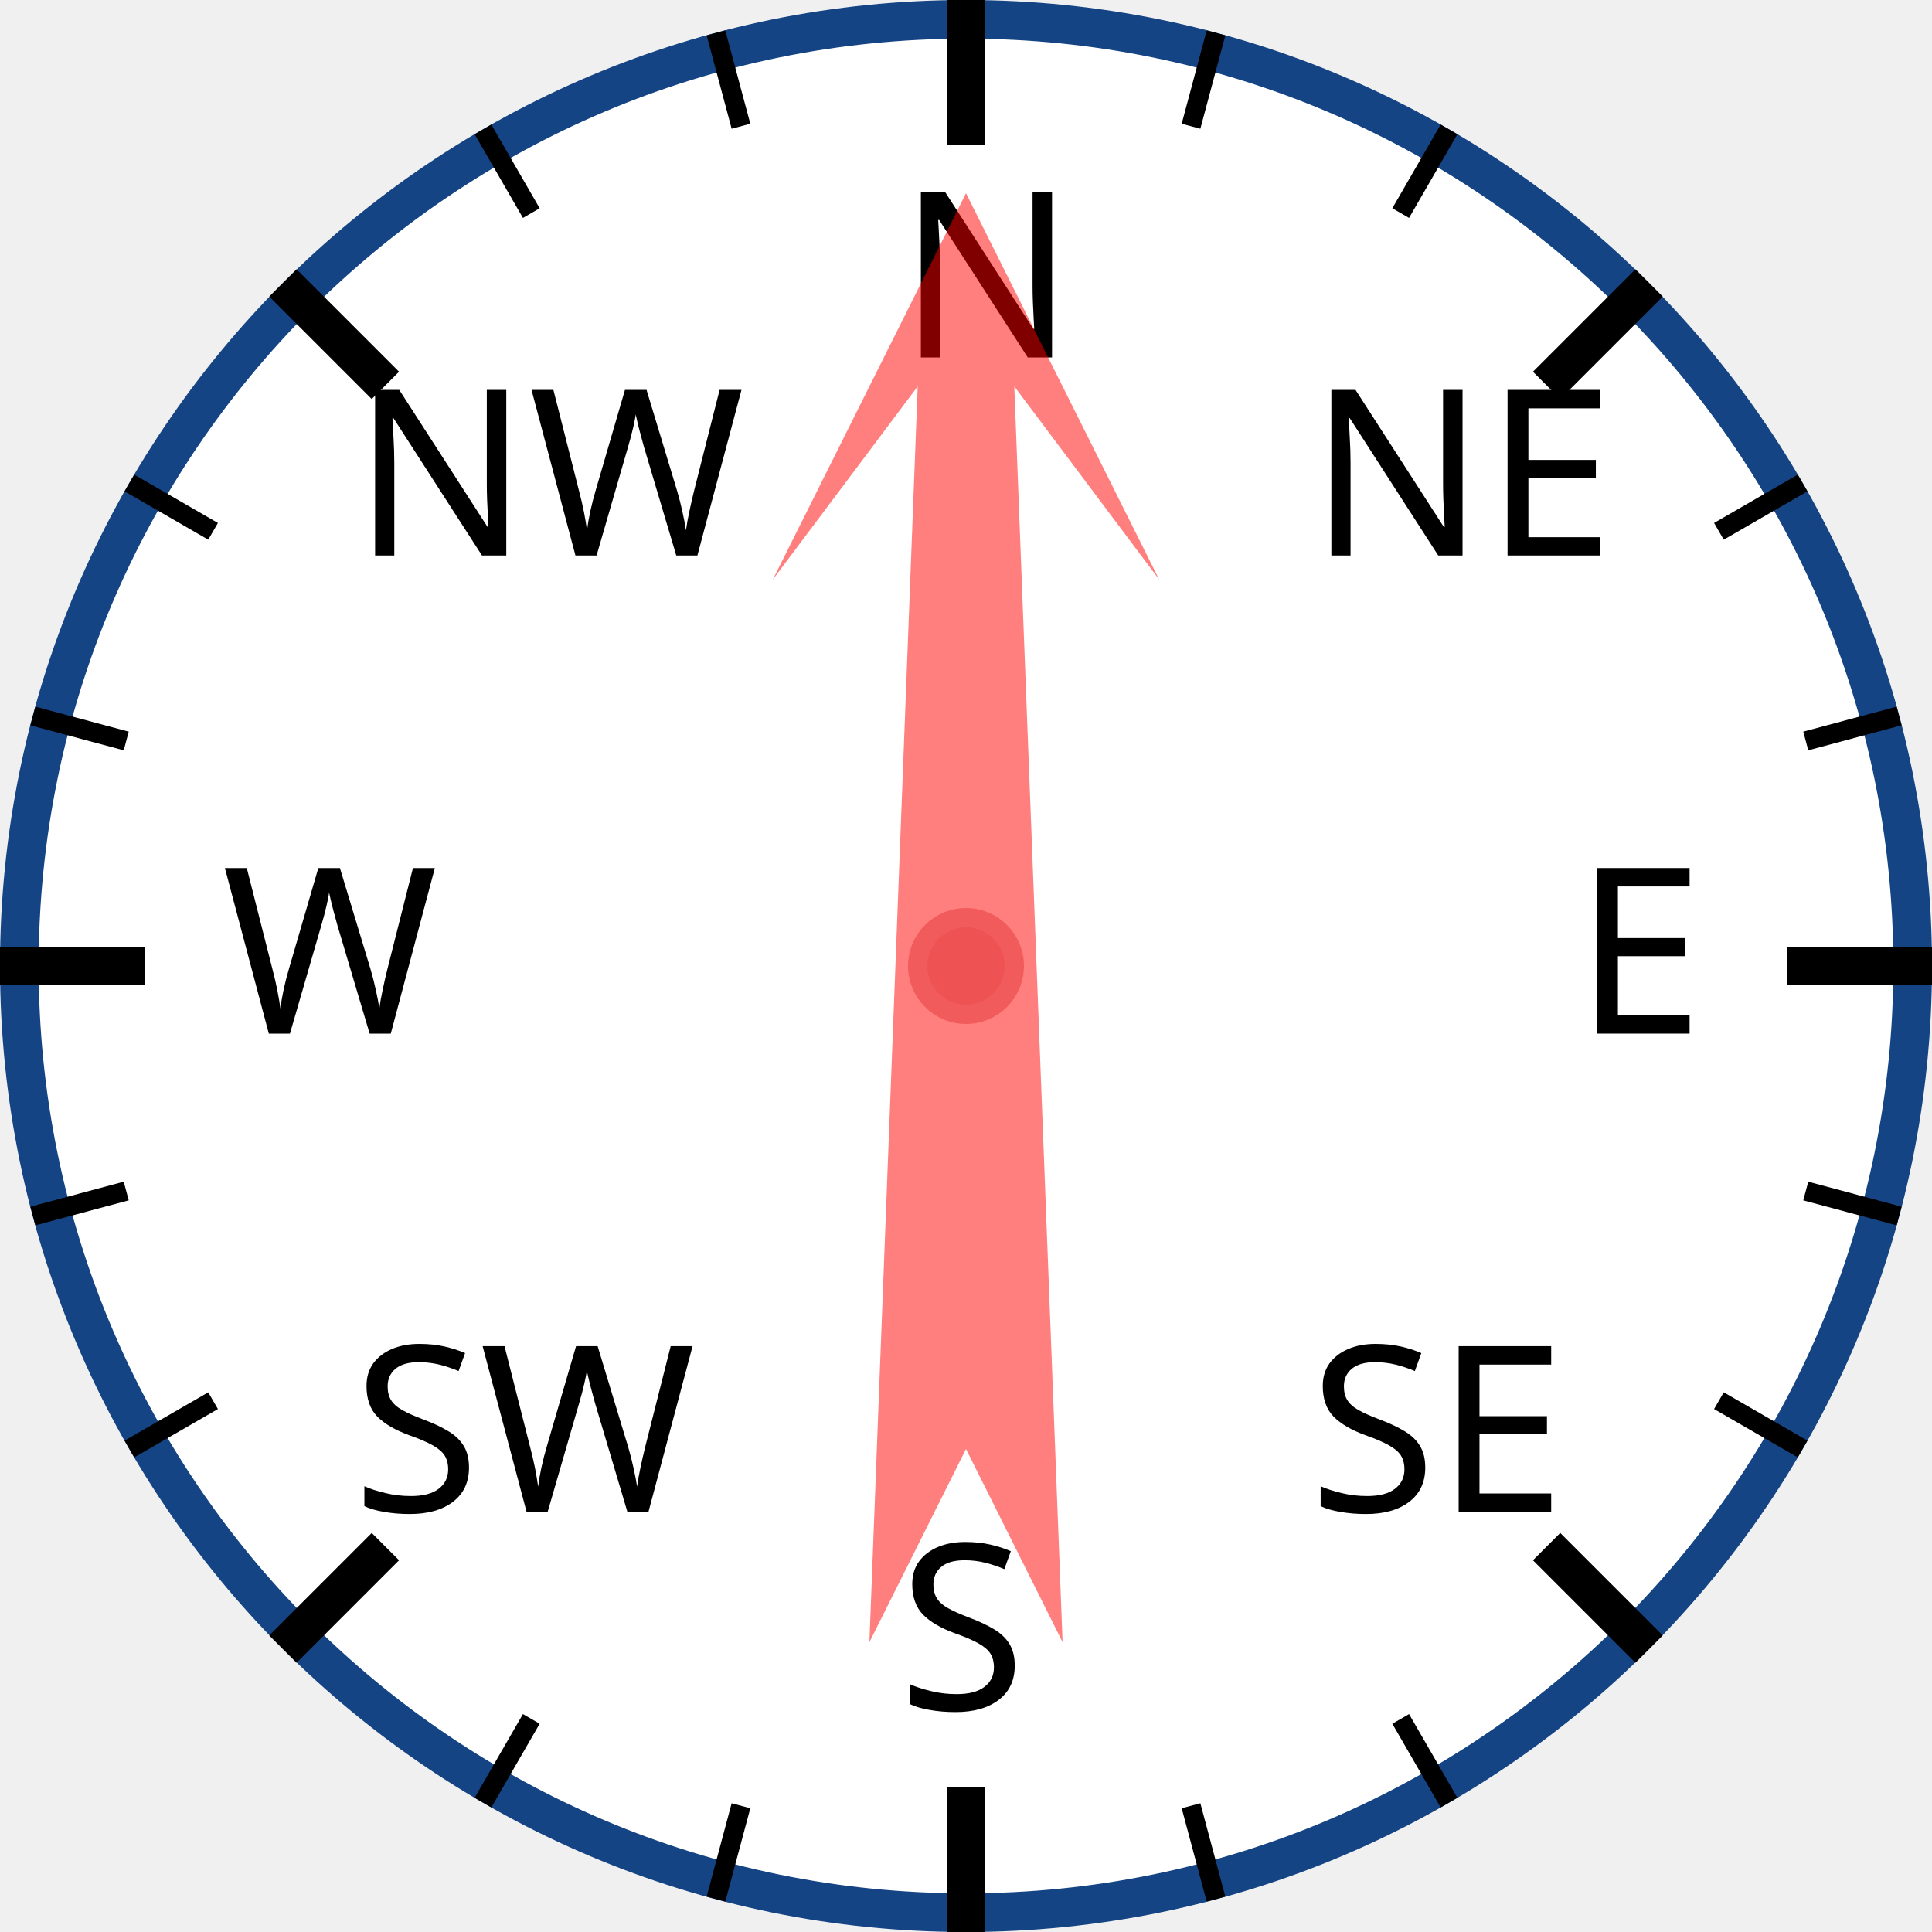
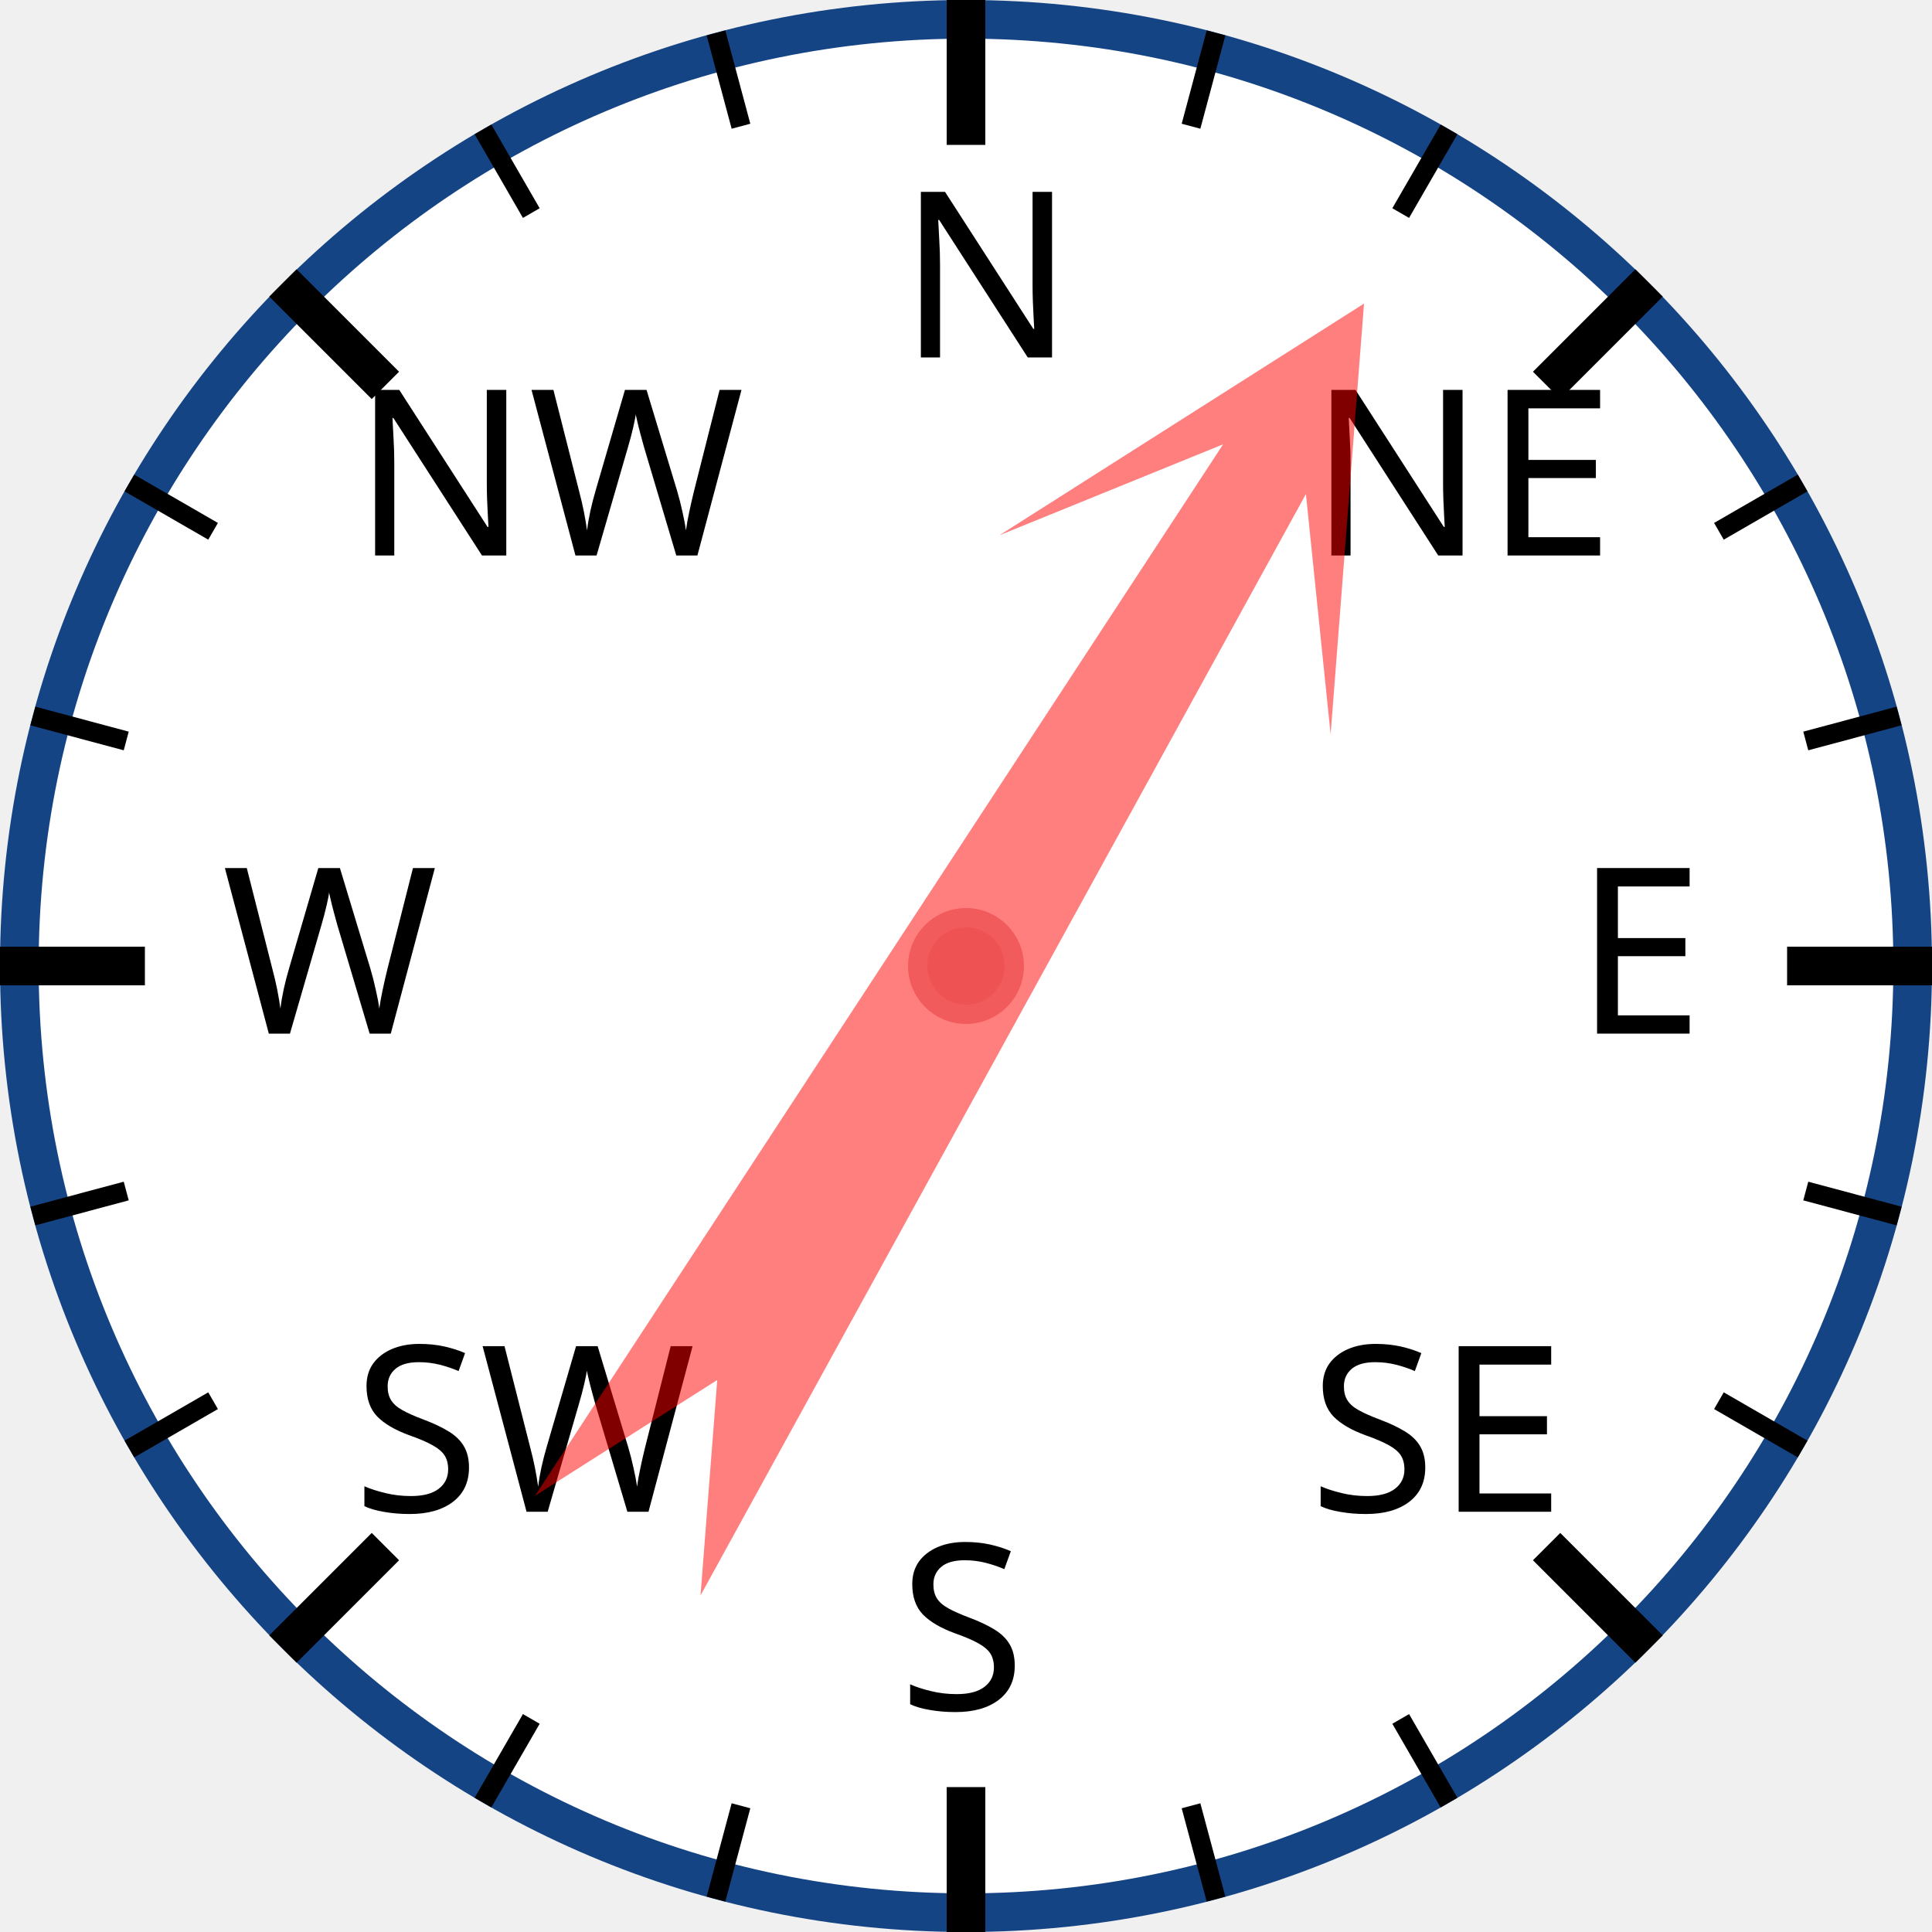
<svg xmlns="http://www.w3.org/2000/svg" width="120px" height="120px" viewBox="0 0 200 200">
  <circle cx="100" cy="100" r="98" style="fill: white; stroke: #154485; stroke-width: 4;" />
  <text x="93.0" y="37.0" style="font-family: sans-serif; font-size: 18pt;">N</text>
  <line x1="100.0" y1="0.0" x2="100.0" y2="15.0" style="stroke: black; stroke-width: 4;" />
  <line x1="74.118" y1="3.407" x2="76.706" y2="13.067" style="stroke: black; stroke-width: 2;" />
  <line x1="50" y1="13.397" x2="55" y2="22.058" style="stroke: black; stroke-width: 2;" />
  <text x="36.503" y="57.503" style="font-family: sans-serif; font-size: 18pt;">NW</text>
  <line x1="29.289" y1="29.289" x2="39.896" y2="39.896" style="stroke: black; stroke-width: 4;" />
  <line x1="13.397" y1="50" x2="22.058" y2="55" style="stroke: black; stroke-width: 2;" />
  <line x1="3.407" y1="74.118" x2="13.067" y2="76.706" style="stroke: black; stroke-width: 2;" />
  <text x="23.0" y="107.0" style="font-family: sans-serif; font-size: 18pt;">W</text>
  <line x1="0.0" y1="100.0" x2="15.0" y2="100.0" style="stroke: black; stroke-width: 4;" />
  <line x1="3.407" y1="125.882" x2="13.067" y2="123.294" style="stroke: black; stroke-width: 2;" />
  <line x1="13.397" y1="150" x2="22.058" y2="145" style="stroke: black; stroke-width: 2;" />
  <text x="36.503" y="156.497" style="font-family: sans-serif; font-size: 18pt;">SW</text>
  <line x1="29.289" y1="170.711" x2="39.896" y2="160.104" style="stroke: black; stroke-width: 4;" />
  <line x1="50" y1="186.603" x2="55" y2="177.942" style="stroke: black; stroke-width: 2;" />
  <line x1="74.118" y1="196.593" x2="76.706" y2="186.933" style="stroke: black; stroke-width: 2;" />
  <text x="93" y="177.0" style="font-family: sans-serif; font-size: 18pt;">S</text>
  <line x1="100" y1="200.0" x2="100" y2="185.0" style="stroke: black; stroke-width: 4;" />
  <line x1="125.882" y1="196.593" x2="123.294" y2="186.933" style="stroke: black; stroke-width: 2;" />
  <line x1="150.0" y1="186.603" x2="145.0" y2="177.942" style="stroke: black; stroke-width: 2;" />
  <text x="135.497" y="156.497" style="font-family: sans-serif; font-size: 18pt;">SE</text>
  <line x1="170.711" y1="170.711" x2="160.104" y2="160.104" style="stroke: black; stroke-width: 4;" />
  <line x1="186.603" y1="150" x2="177.942" y2="145" style="stroke: black; stroke-width: 2;" />
  <line x1="196.593" y1="125.882" x2="186.933" y2="123.294" style="stroke: black; stroke-width: 2;" />
  <text x="163.0" y="107" style="font-family: sans-serif; font-size: 18pt;">E</text>
  <line x1="200.0" y1="100" x2="185.0" y2="100" style="stroke: black; stroke-width: 4;" />
  <line x1="196.593" y1="74.118" x2="186.933" y2="76.706" style="stroke: black; stroke-width: 2;" />
  <line x1="186.603" y1="50" x2="177.942" y2="55" style="stroke: black; stroke-width: 2;" />
  <text x="135.497" y="57.503" style="font-family: sans-serif; font-size: 18pt;">NE</text>
  <line x1="170.711" y1="29.289" x2="160.104" y2="39.896" style="stroke: black; stroke-width: 4;" />
  <line x1="150" y1="13.397" x2="145" y2="22.058" style="stroke: black; stroke-width: 2;" />
  <line x1="125.882" y1="3.407" x2="123.294" y2="13.067" style="stroke: black; stroke-width: 2;" />
-   <polygon points="100 20 120 60 105 40 110 170 100 150 90 170 95 40 80 60" style="fill: red; fill-opacity: 0.5;" transform="rotate(0,100,100)" />
+   <polygon points="100 20 120 60 105 40 110 170 100 150 90 170 95 40 80 60" style="fill: red; fill-opacity: 0.5;" transform="rotate(31,100,100)" />
  <circle cx="100" cy="100" r="5" style="fill: #EE5252; stroke: #F25B5B; stroke-width: 2;" />
</svg>
